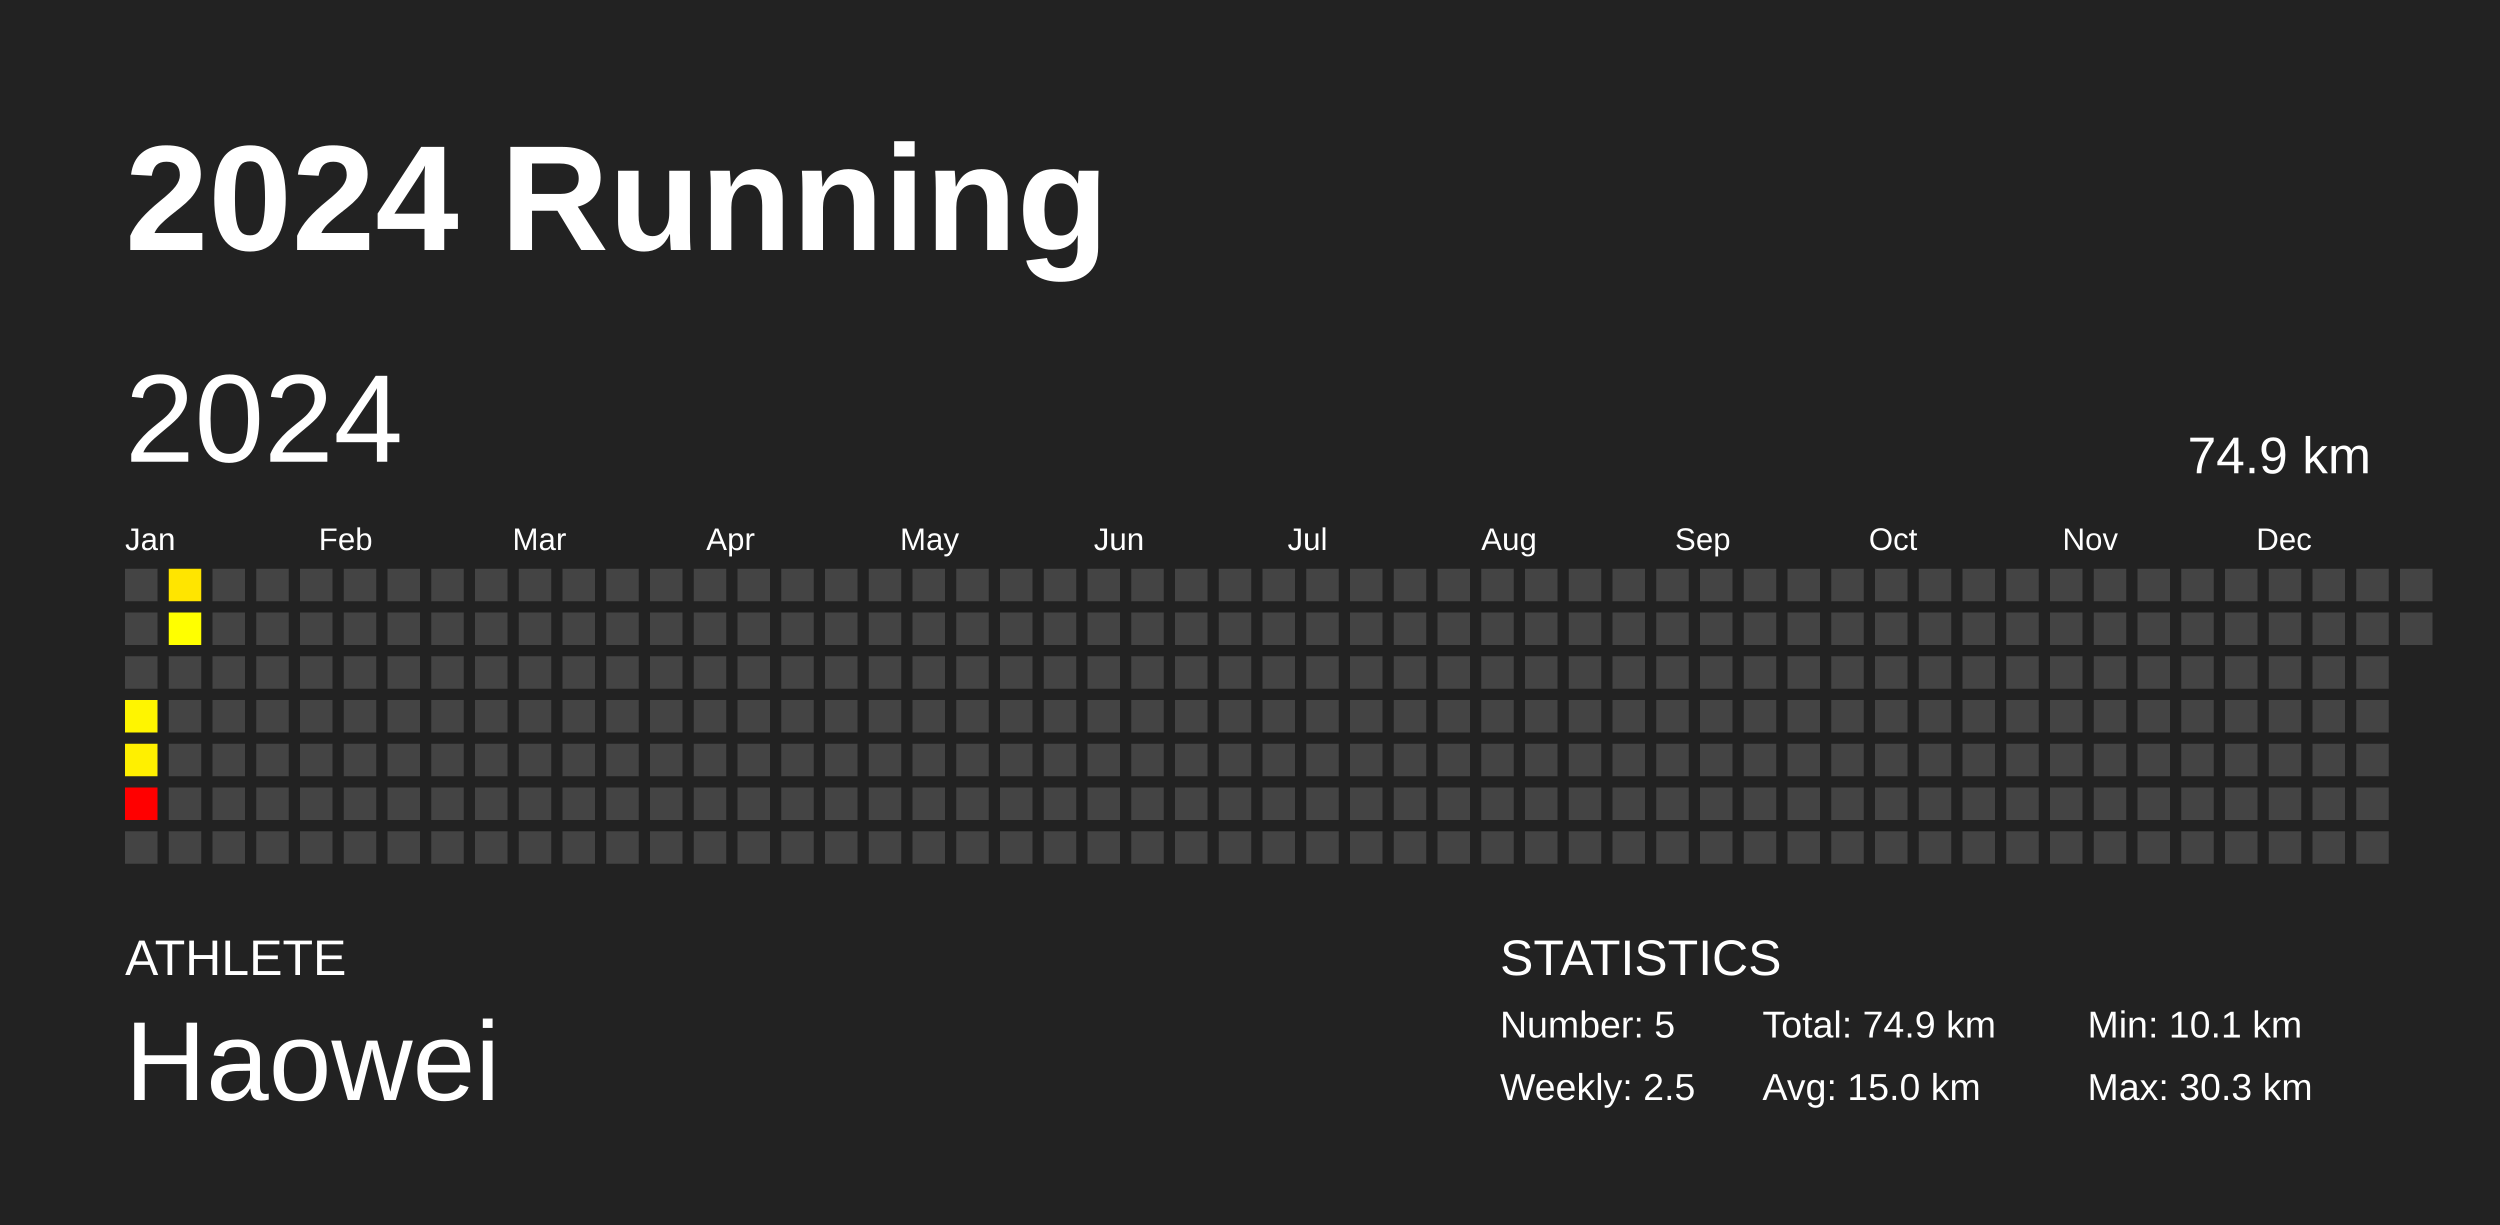
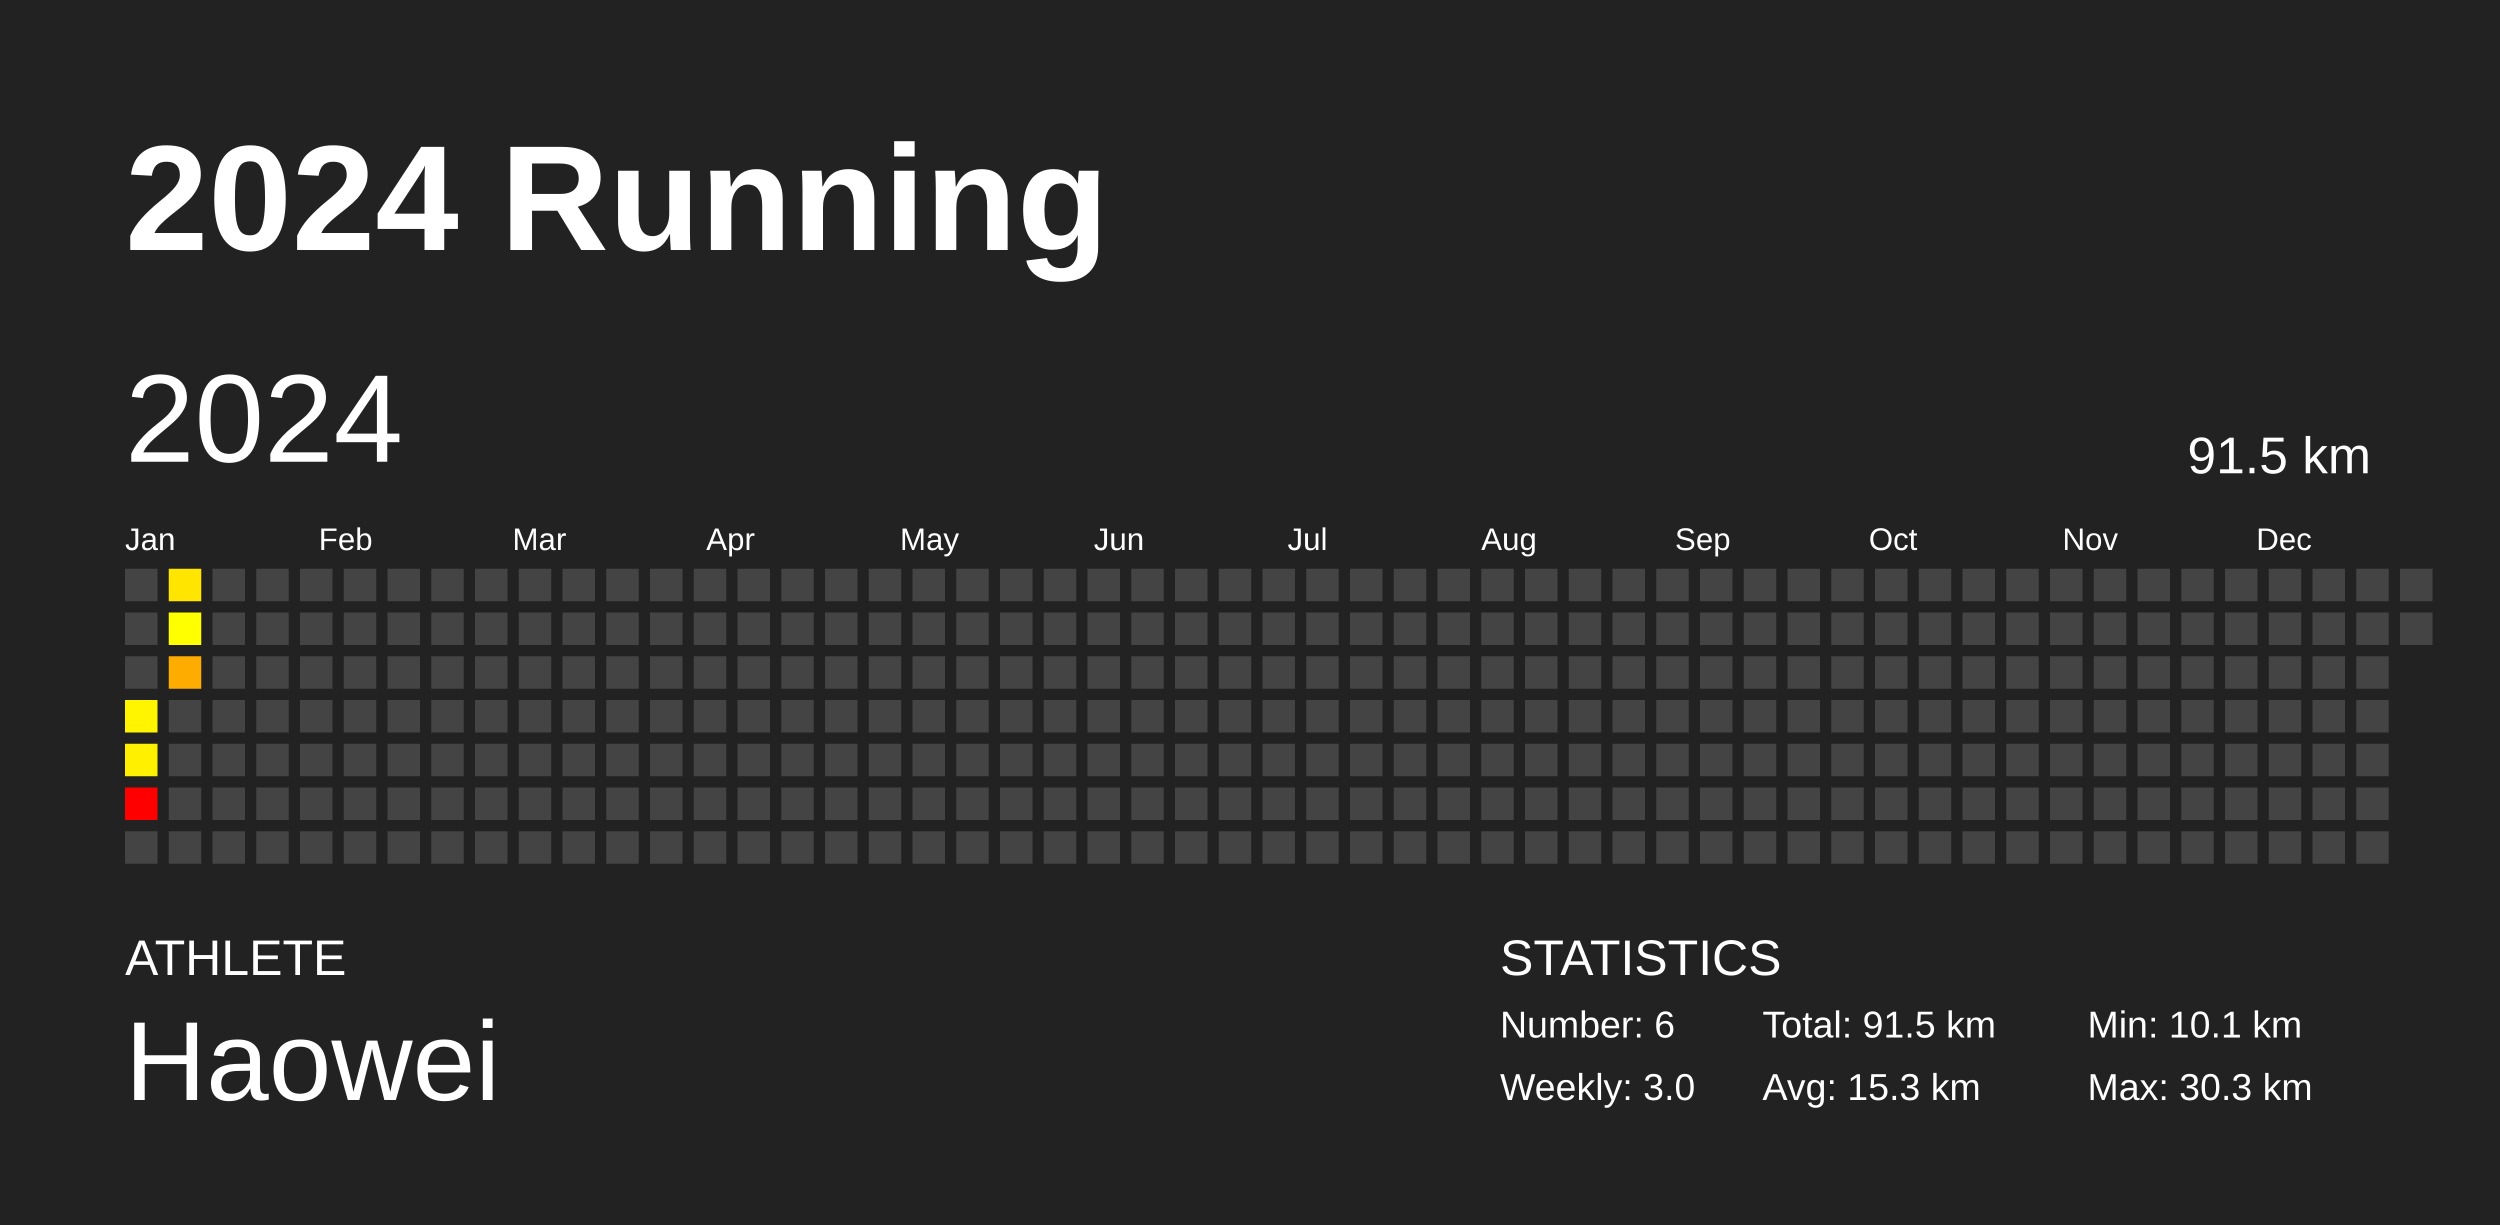
<svg xmlns="http://www.w3.org/2000/svg" baseProfile="full" height="98mm" version="1.1" viewBox="0,0,200,98" width="200mm">
  <defs />
  <rect fill="#222222" height="98" width="200" x="0" y="0" />
  <text fill="#FFFFFF" style="font-size:12px; font-family:Arial; font-weight:bold;" x="10" y="20">2024 Running</text>
  <text fill="#FFFFFF" style="font-size:4px; font-family:Arial" x="10" y="78">ATHLETE</text>
  <text fill="#FFFFFF" style="font-size:9px; font-family:Arial" x="10" y="88">Haowei</text>
  <text fill="#FFFFFF" style="font-size:4px; font-family:Arial" x="120" y="78">STATISTICS</text>
-   <text fill="#FFFFFF" style="font-size:3px; font-family:Arial" x="120" y="83">Number: 5</text>
-   <text fill="#FFFFFF" style="font-size:3px; font-family:Arial" x="120" y="88">Weekly: 2.5</text>
-   <text fill="#FFFFFF" style="font-size:3px; font-family:Arial" x="141" y="83">Total: 74.9 km</text>
-   <text fill="#FFFFFF" style="font-size:3px; font-family:Arial" x="141" y="88">Avg: 15.0 km</text>
+   <text fill="#FFFFFF" style="font-size:3px; font-family:Arial" x="120" y="83">Number: 6</text>
+   <text fill="#FFFFFF" style="font-size:3px; font-family:Arial" x="120" y="88">Weekly: 3.0</text>
+   <text fill="#FFFFFF" style="font-size:3px; font-family:Arial" x="141" y="83">Total: 91.5 km</text>
+   <text fill="#FFFFFF" style="font-size:3px; font-family:Arial" x="141" y="88">Avg: 15.3 km</text>
  <text fill="#FFFFFF" style="font-size:3px; font-family:Arial" x="167" y="83">Min: 10.1 km</text>
  <text fill="#FFFFFF" style="font-size:3px; font-family:Arial" x="167" y="88">Max: 30.3 km</text>
  <text dominant-baseline="hanging" fill="#FFFFFF" style="font-size:10.0px; font-family:Arial;" x="10" y="30">2024</text>
-   <text dominant-baseline="hanging" fill="#FFFFFF" style="font-size:4.125px; font-family:Arial;" x="175" y="35">74.9 km</text>
+   <text dominant-baseline="hanging" fill="#FFFFFF" style="font-size:4.125px; font-family:Arial;" x="175" y="35">91.5 km</text>
  <text fill="#FFFFFF" style="font-size:2.5px; font-family:Arial" x="10.0" y="44">Jan</text>
  <text fill="#FFFFFF" style="font-size:2.5px; font-family:Arial" x="25.5" y="44">Feb</text>
  <text fill="#FFFFFF" style="font-size:2.5px; font-family:Arial" x="41.0" y="44">Mar</text>
  <text fill="#FFFFFF" style="font-size:2.5px; font-family:Arial" x="56.5" y="44">Apr</text>
  <text fill="#FFFFFF" style="font-size:2.5px; font-family:Arial" x="72.0" y="44">May</text>
  <text fill="#FFFFFF" style="font-size:2.5px; font-family:Arial" x="87.5" y="44">Jun</text>
  <text fill="#FFFFFF" style="font-size:2.5px; font-family:Arial" x="103.0" y="44">Jul</text>
  <text fill="#FFFFFF" style="font-size:2.5px; font-family:Arial" x="118.5" y="44">Aug</text>
  <text fill="#FFFFFF" style="font-size:2.5px; font-family:Arial" x="134.0" y="44">Sep</text>
  <text fill="#FFFFFF" style="font-size:2.5px; font-family:Arial" x="149.5" y="44">Oct</text>
  <text fill="#FFFFFF" style="font-size:2.5px; font-family:Arial" x="165.0" y="44">Nov</text>
  <text fill="#FFFFFF" style="font-size:2.5px; font-family:Arial" x="180.5" y="44">Dec</text>
  <rect fill="#444444" height="2.6" width="2.6" x="10.0" y="45.5" />
  <rect fill="#444444" height="2.6" width="2.6" x="10.0" y="49.0" />
  <rect fill="#444444" height="2.6" width="2.6" x="10.0" y="52.5" />
  <rect fill="#fff500" height="2.6" width="2.6" x="10.0" y="56.0" />
  <rect fill="#fff000" height="2.6" width="2.6" x="10.0" y="59.5" />
  <rect fill="red" height="2.6" width="2.6" x="10.0" y="63.0" />
  <rect fill="#444444" height="2.6" width="2.6" x="10.0" y="66.5" />
  <rect fill="#ffe500" height="2.6" width="2.6" x="13.5" y="45.5" />
  <rect fill="#ffff00" height="2.6" width="2.6" x="13.5" y="49.0" />
-   <rect fill="#444444" height="2.6" width="2.6" x="13.5" y="52.5" />
+   <rect fill="#ffac00" height="2.6" width="2.6" x="13.5" y="52.5" />
  <rect fill="#444444" height="2.6" width="2.6" x="13.5" y="56.0" />
  <rect fill="#444444" height="2.6" width="2.6" x="13.5" y="59.5" />
  <rect fill="#444444" height="2.6" width="2.6" x="13.5" y="63.0" />
  <rect fill="#444444" height="2.6" width="2.6" x="13.5" y="66.5" />
  <rect fill="#444444" height="2.6" width="2.6" x="17.0" y="45.5" />
  <rect fill="#444444" height="2.6" width="2.6" x="17.0" y="49.0" />
  <rect fill="#444444" height="2.6" width="2.6" x="17.0" y="52.5" />
  <rect fill="#444444" height="2.6" width="2.6" x="17.0" y="56.0" />
  <rect fill="#444444" height="2.6" width="2.6" x="17.0" y="59.5" />
  <rect fill="#444444" height="2.6" width="2.6" x="17.0" y="63.0" />
  <rect fill="#444444" height="2.6" width="2.6" x="17.0" y="66.5" />
  <rect fill="#444444" height="2.6" width="2.6" x="20.5" y="45.5" />
  <rect fill="#444444" height="2.6" width="2.6" x="20.5" y="49.0" />
  <rect fill="#444444" height="2.6" width="2.6" x="20.5" y="52.5" />
  <rect fill="#444444" height="2.6" width="2.6" x="20.5" y="56.0" />
  <rect fill="#444444" height="2.6" width="2.6" x="20.5" y="59.5" />
  <rect fill="#444444" height="2.6" width="2.6" x="20.5" y="63.0" />
  <rect fill="#444444" height="2.6" width="2.6" x="20.5" y="66.5" />
  <rect fill="#444444" height="2.6" width="2.6" x="24.0" y="45.5" />
  <rect fill="#444444" height="2.6" width="2.6" x="24.0" y="49.0" />
  <rect fill="#444444" height="2.6" width="2.6" x="24.0" y="52.5" />
  <rect fill="#444444" height="2.6" width="2.6" x="24.0" y="56.0" />
  <rect fill="#444444" height="2.6" width="2.6" x="24.0" y="59.5" />
  <rect fill="#444444" height="2.6" width="2.6" x="24.0" y="63.0" />
  <rect fill="#444444" height="2.6" width="2.6" x="24.0" y="66.5" />
  <rect fill="#444444" height="2.6" width="2.6" x="27.5" y="45.5" />
  <rect fill="#444444" height="2.6" width="2.6" x="27.5" y="49.0" />
  <rect fill="#444444" height="2.6" width="2.6" x="27.5" y="52.5" />
  <rect fill="#444444" height="2.6" width="2.6" x="27.5" y="56.0" />
  <rect fill="#444444" height="2.6" width="2.6" x="27.5" y="59.5" />
  <rect fill="#444444" height="2.6" width="2.6" x="27.5" y="63.0" />
  <rect fill="#444444" height="2.6" width="2.6" x="27.5" y="66.5" />
  <rect fill="#444444" height="2.6" width="2.6" x="31.0" y="45.5" />
  <rect fill="#444444" height="2.6" width="2.6" x="31.0" y="49.0" />
  <rect fill="#444444" height="2.6" width="2.6" x="31.0" y="52.5" />
  <rect fill="#444444" height="2.6" width="2.6" x="31.0" y="56.0" />
  <rect fill="#444444" height="2.6" width="2.6" x="31.0" y="59.5" />
  <rect fill="#444444" height="2.6" width="2.6" x="31.0" y="63.0" />
  <rect fill="#444444" height="2.6" width="2.6" x="31.0" y="66.5" />
  <rect fill="#444444" height="2.6" width="2.6" x="34.5" y="45.5" />
  <rect fill="#444444" height="2.6" width="2.6" x="34.5" y="49.0" />
  <rect fill="#444444" height="2.6" width="2.6" x="34.5" y="52.5" />
  <rect fill="#444444" height="2.6" width="2.6" x="34.5" y="56.0" />
  <rect fill="#444444" height="2.6" width="2.6" x="34.5" y="59.5" />
  <rect fill="#444444" height="2.6" width="2.6" x="34.5" y="63.0" />
  <rect fill="#444444" height="2.6" width="2.6" x="34.5" y="66.5" />
  <rect fill="#444444" height="2.6" width="2.6" x="38.0" y="45.5" />
  <rect fill="#444444" height="2.6" width="2.6" x="38.0" y="49.0" />
  <rect fill="#444444" height="2.6" width="2.6" x="38.0" y="52.5" />
  <rect fill="#444444" height="2.6" width="2.6" x="38.0" y="56.0" />
  <rect fill="#444444" height="2.6" width="2.6" x="38.0" y="59.5" />
  <rect fill="#444444" height="2.6" width="2.6" x="38.0" y="63.0" />
  <rect fill="#444444" height="2.6" width="2.6" x="38.0" y="66.5" />
  <rect fill="#444444" height="2.6" width="2.6" x="41.5" y="45.5" />
  <rect fill="#444444" height="2.6" width="2.6" x="41.5" y="49.0" />
  <rect fill="#444444" height="2.6" width="2.6" x="41.5" y="52.5" />
  <rect fill="#444444" height="2.6" width="2.6" x="41.5" y="56.0" />
  <rect fill="#444444" height="2.6" width="2.6" x="41.5" y="59.5" />
  <rect fill="#444444" height="2.6" width="2.6" x="41.5" y="63.0" />
  <rect fill="#444444" height="2.6" width="2.6" x="41.5" y="66.5" />
  <rect fill="#444444" height="2.6" width="2.6" x="45.0" y="45.5" />
  <rect fill="#444444" height="2.6" width="2.6" x="45.0" y="49.0" />
  <rect fill="#444444" height="2.6" width="2.6" x="45.0" y="52.5" />
  <rect fill="#444444" height="2.6" width="2.6" x="45.0" y="56.0" />
  <rect fill="#444444" height="2.6" width="2.6" x="45.0" y="59.5" />
  <rect fill="#444444" height="2.6" width="2.6" x="45.0" y="63.0" />
  <rect fill="#444444" height="2.6" width="2.6" x="45.0" y="66.5" />
  <rect fill="#444444" height="2.6" width="2.6" x="48.5" y="45.5" />
  <rect fill="#444444" height="2.6" width="2.6" x="48.5" y="49.0" />
  <rect fill="#444444" height="2.6" width="2.6" x="48.5" y="52.5" />
  <rect fill="#444444" height="2.6" width="2.6" x="48.5" y="56.0" />
  <rect fill="#444444" height="2.6" width="2.6" x="48.5" y="59.5" />
  <rect fill="#444444" height="2.6" width="2.6" x="48.5" y="63.0" />
  <rect fill="#444444" height="2.6" width="2.6" x="48.5" y="66.5" />
  <rect fill="#444444" height="2.6" width="2.6" x="52.0" y="45.5" />
  <rect fill="#444444" height="2.6" width="2.6" x="52.0" y="49.0" />
  <rect fill="#444444" height="2.6" width="2.6" x="52.0" y="52.5" />
  <rect fill="#444444" height="2.6" width="2.6" x="52.0" y="56.0" />
  <rect fill="#444444" height="2.6" width="2.6" x="52.0" y="59.5" />
  <rect fill="#444444" height="2.6" width="2.6" x="52.0" y="63.0" />
  <rect fill="#444444" height="2.6" width="2.6" x="52.0" y="66.5" />
  <rect fill="#444444" height="2.6" width="2.6" x="55.5" y="45.5" />
  <rect fill="#444444" height="2.6" width="2.6" x="55.5" y="49.0" />
  <rect fill="#444444" height="2.6" width="2.6" x="55.5" y="52.5" />
  <rect fill="#444444" height="2.6" width="2.6" x="55.5" y="56.0" />
  <rect fill="#444444" height="2.6" width="2.6" x="55.5" y="59.5" />
  <rect fill="#444444" height="2.6" width="2.6" x="55.5" y="63.0" />
  <rect fill="#444444" height="2.6" width="2.6" x="55.5" y="66.5" />
  <rect fill="#444444" height="2.6" width="2.6" x="59.0" y="45.5" />
  <rect fill="#444444" height="2.6" width="2.6" x="59.0" y="49.0" />
  <rect fill="#444444" height="2.6" width="2.6" x="59.0" y="52.5" />
  <rect fill="#444444" height="2.6" width="2.6" x="59.0" y="56.0" />
  <rect fill="#444444" height="2.6" width="2.6" x="59.0" y="59.5" />
  <rect fill="#444444" height="2.6" width="2.6" x="59.0" y="63.0" />
  <rect fill="#444444" height="2.6" width="2.6" x="59.0" y="66.5" />
  <rect fill="#444444" height="2.6" width="2.6" x="62.5" y="45.5" />
  <rect fill="#444444" height="2.6" width="2.6" x="62.5" y="49.0" />
  <rect fill="#444444" height="2.6" width="2.6" x="62.5" y="52.5" />
  <rect fill="#444444" height="2.6" width="2.6" x="62.5" y="56.0" />
  <rect fill="#444444" height="2.6" width="2.6" x="62.5" y="59.5" />
  <rect fill="#444444" height="2.6" width="2.6" x="62.5" y="63.0" />
  <rect fill="#444444" height="2.6" width="2.6" x="62.5" y="66.5" />
  <rect fill="#444444" height="2.6" width="2.6" x="66.0" y="45.5" />
  <rect fill="#444444" height="2.6" width="2.6" x="66.0" y="49.0" />
  <rect fill="#444444" height="2.6" width="2.6" x="66.0" y="52.5" />
  <rect fill="#444444" height="2.6" width="2.6" x="66.0" y="56.0" />
  <rect fill="#444444" height="2.6" width="2.6" x="66.0" y="59.5" />
  <rect fill="#444444" height="2.6" width="2.6" x="66.0" y="63.0" />
  <rect fill="#444444" height="2.6" width="2.6" x="66.0" y="66.5" />
  <rect fill="#444444" height="2.6" width="2.6" x="69.5" y="45.5" />
  <rect fill="#444444" height="2.6" width="2.6" x="69.5" y="49.0" />
  <rect fill="#444444" height="2.6" width="2.6" x="69.5" y="52.5" />
  <rect fill="#444444" height="2.6" width="2.6" x="69.5" y="56.0" />
  <rect fill="#444444" height="2.6" width="2.6" x="69.5" y="59.5" />
  <rect fill="#444444" height="2.6" width="2.6" x="69.5" y="63.0" />
  <rect fill="#444444" height="2.6" width="2.6" x="69.5" y="66.5" />
  <rect fill="#444444" height="2.6" width="2.6" x="73.0" y="45.5" />
  <rect fill="#444444" height="2.6" width="2.6" x="73.0" y="49.0" />
  <rect fill="#444444" height="2.6" width="2.6" x="73.0" y="52.5" />
  <rect fill="#444444" height="2.6" width="2.6" x="73.0" y="56.0" />
  <rect fill="#444444" height="2.6" width="2.6" x="73.0" y="59.5" />
  <rect fill="#444444" height="2.6" width="2.6" x="73.0" y="63.0" />
  <rect fill="#444444" height="2.6" width="2.6" x="73.0" y="66.5" />
  <rect fill="#444444" height="2.6" width="2.6" x="76.5" y="45.5" />
  <rect fill="#444444" height="2.6" width="2.6" x="76.5" y="49.0" />
  <rect fill="#444444" height="2.6" width="2.6" x="76.5" y="52.5" />
  <rect fill="#444444" height="2.6" width="2.6" x="76.5" y="56.0" />
  <rect fill="#444444" height="2.6" width="2.6" x="76.5" y="59.5" />
  <rect fill="#444444" height="2.6" width="2.6" x="76.5" y="63.0" />
  <rect fill="#444444" height="2.6" width="2.6" x="76.5" y="66.5" />
  <rect fill="#444444" height="2.6" width="2.6" x="80.0" y="45.5" />
  <rect fill="#444444" height="2.6" width="2.6" x="80.0" y="49.0" />
  <rect fill="#444444" height="2.6" width="2.6" x="80.0" y="52.5" />
  <rect fill="#444444" height="2.6" width="2.6" x="80.0" y="56.0" />
  <rect fill="#444444" height="2.6" width="2.6" x="80.0" y="59.5" />
  <rect fill="#444444" height="2.6" width="2.6" x="80.0" y="63.0" />
  <rect fill="#444444" height="2.6" width="2.6" x="80.0" y="66.5" />
  <rect fill="#444444" height="2.6" width="2.6" x="83.5" y="45.5" />
  <rect fill="#444444" height="2.6" width="2.6" x="83.5" y="49.0" />
  <rect fill="#444444" height="2.6" width="2.6" x="83.5" y="52.5" />
  <rect fill="#444444" height="2.6" width="2.6" x="83.5" y="56.0" />
  <rect fill="#444444" height="2.6" width="2.6" x="83.5" y="59.5" />
  <rect fill="#444444" height="2.6" width="2.6" x="83.5" y="63.0" />
  <rect fill="#444444" height="2.6" width="2.6" x="83.5" y="66.5" />
  <rect fill="#444444" height="2.6" width="2.6" x="87.0" y="45.5" />
  <rect fill="#444444" height="2.6" width="2.6" x="87.0" y="49.0" />
  <rect fill="#444444" height="2.6" width="2.6" x="87.0" y="52.5" />
  <rect fill="#444444" height="2.6" width="2.6" x="87.0" y="56.0" />
  <rect fill="#444444" height="2.6" width="2.6" x="87.0" y="59.5" />
  <rect fill="#444444" height="2.6" width="2.6" x="87.0" y="63.0" />
  <rect fill="#444444" height="2.6" width="2.6" x="87.0" y="66.5" />
  <rect fill="#444444" height="2.6" width="2.6" x="90.5" y="45.5" />
  <rect fill="#444444" height="2.6" width="2.6" x="90.5" y="49.0" />
  <rect fill="#444444" height="2.6" width="2.6" x="90.5" y="52.5" />
  <rect fill="#444444" height="2.6" width="2.6" x="90.5" y="56.0" />
  <rect fill="#444444" height="2.6" width="2.6" x="90.5" y="59.5" />
  <rect fill="#444444" height="2.6" width="2.6" x="90.5" y="63.0" />
  <rect fill="#444444" height="2.6" width="2.6" x="90.5" y="66.5" />
  <rect fill="#444444" height="2.6" width="2.6" x="94.0" y="45.5" />
  <rect fill="#444444" height="2.6" width="2.6" x="94.0" y="49.0" />
  <rect fill="#444444" height="2.6" width="2.6" x="94.0" y="52.5" />
  <rect fill="#444444" height="2.6" width="2.6" x="94.0" y="56.0" />
  <rect fill="#444444" height="2.6" width="2.6" x="94.0" y="59.5" />
  <rect fill="#444444" height="2.6" width="2.6" x="94.0" y="63.0" />
  <rect fill="#444444" height="2.6" width="2.6" x="94.0" y="66.5" />
  <rect fill="#444444" height="2.6" width="2.6" x="97.5" y="45.5" />
  <rect fill="#444444" height="2.6" width="2.6" x="97.5" y="49.0" />
  <rect fill="#444444" height="2.6" width="2.6" x="97.5" y="52.5" />
  <rect fill="#444444" height="2.6" width="2.6" x="97.5" y="56.0" />
  <rect fill="#444444" height="2.6" width="2.6" x="97.5" y="59.5" />
  <rect fill="#444444" height="2.6" width="2.6" x="97.5" y="63.0" />
  <rect fill="#444444" height="2.6" width="2.6" x="97.5" y="66.5" />
  <rect fill="#444444" height="2.6" width="2.6" x="101.0" y="45.5" />
  <rect fill="#444444" height="2.6" width="2.6" x="101.0" y="49.0" />
  <rect fill="#444444" height="2.6" width="2.6" x="101.0" y="52.5" />
  <rect fill="#444444" height="2.6" width="2.6" x="101.0" y="56.0" />
  <rect fill="#444444" height="2.6" width="2.6" x="101.0" y="59.5" />
  <rect fill="#444444" height="2.6" width="2.6" x="101.0" y="63.0" />
  <rect fill="#444444" height="2.6" width="2.6" x="101.0" y="66.5" />
  <rect fill="#444444" height="2.6" width="2.6" x="104.5" y="45.5" />
  <rect fill="#444444" height="2.6" width="2.6" x="104.5" y="49.0" />
  <rect fill="#444444" height="2.6" width="2.6" x="104.5" y="52.5" />
  <rect fill="#444444" height="2.6" width="2.6" x="104.5" y="56.0" />
  <rect fill="#444444" height="2.6" width="2.6" x="104.5" y="59.5" />
  <rect fill="#444444" height="2.6" width="2.6" x="104.5" y="63.0" />
  <rect fill="#444444" height="2.6" width="2.6" x="104.5" y="66.5" />
  <rect fill="#444444" height="2.6" width="2.6" x="108.0" y="45.5" />
  <rect fill="#444444" height="2.6" width="2.6" x="108.0" y="49.0" />
  <rect fill="#444444" height="2.6" width="2.6" x="108.0" y="52.5" />
  <rect fill="#444444" height="2.6" width="2.6" x="108.0" y="56.0" />
  <rect fill="#444444" height="2.6" width="2.6" x="108.0" y="59.5" />
  <rect fill="#444444" height="2.6" width="2.6" x="108.0" y="63.0" />
  <rect fill="#444444" height="2.6" width="2.6" x="108.0" y="66.5" />
  <rect fill="#444444" height="2.6" width="2.6" x="111.5" y="45.5" />
  <rect fill="#444444" height="2.6" width="2.6" x="111.5" y="49.0" />
  <rect fill="#444444" height="2.6" width="2.6" x="111.5" y="52.5" />
  <rect fill="#444444" height="2.6" width="2.6" x="111.5" y="56.0" />
  <rect fill="#444444" height="2.6" width="2.6" x="111.5" y="59.5" />
  <rect fill="#444444" height="2.6" width="2.6" x="111.5" y="63.0" />
  <rect fill="#444444" height="2.6" width="2.6" x="111.5" y="66.5" />
  <rect fill="#444444" height="2.6" width="2.6" x="115.0" y="45.5" />
  <rect fill="#444444" height="2.6" width="2.6" x="115.0" y="49.0" />
  <rect fill="#444444" height="2.6" width="2.6" x="115.0" y="52.5" />
  <rect fill="#444444" height="2.6" width="2.6" x="115.0" y="56.0" />
  <rect fill="#444444" height="2.6" width="2.6" x="115.0" y="59.5" />
  <rect fill="#444444" height="2.6" width="2.6" x="115.0" y="63.0" />
  <rect fill="#444444" height="2.6" width="2.6" x="115.0" y="66.5" />
  <rect fill="#444444" height="2.6" width="2.6" x="118.5" y="45.5" />
  <rect fill="#444444" height="2.6" width="2.6" x="118.5" y="49.0" />
  <rect fill="#444444" height="2.6" width="2.6" x="118.5" y="52.5" />
  <rect fill="#444444" height="2.6" width="2.6" x="118.5" y="56.0" />
  <rect fill="#444444" height="2.6" width="2.6" x="118.5" y="59.5" />
  <rect fill="#444444" height="2.6" width="2.6" x="118.5" y="63.0" />
  <rect fill="#444444" height="2.6" width="2.6" x="118.5" y="66.5" />
  <rect fill="#444444" height="2.6" width="2.6" x="122.0" y="45.5" />
  <rect fill="#444444" height="2.6" width="2.6" x="122.0" y="49.0" />
  <rect fill="#444444" height="2.6" width="2.6" x="122.0" y="52.5" />
  <rect fill="#444444" height="2.6" width="2.6" x="122.0" y="56.0" />
  <rect fill="#444444" height="2.6" width="2.6" x="122.0" y="59.5" />
  <rect fill="#444444" height="2.6" width="2.6" x="122.0" y="63.0" />
  <rect fill="#444444" height="2.6" width="2.6" x="122.0" y="66.5" />
  <rect fill="#444444" height="2.6" width="2.6" x="125.5" y="45.5" />
  <rect fill="#444444" height="2.6" width="2.6" x="125.5" y="49.0" />
  <rect fill="#444444" height="2.6" width="2.6" x="125.5" y="52.5" />
  <rect fill="#444444" height="2.6" width="2.6" x="125.5" y="56.0" />
  <rect fill="#444444" height="2.6" width="2.6" x="125.5" y="59.5" />
  <rect fill="#444444" height="2.6" width="2.6" x="125.5" y="63.0" />
  <rect fill="#444444" height="2.6" width="2.6" x="125.5" y="66.5" />
  <rect fill="#444444" height="2.6" width="2.6" x="129.0" y="45.5" />
  <rect fill="#444444" height="2.6" width="2.6" x="129.0" y="49.0" />
  <rect fill="#444444" height="2.6" width="2.6" x="129.0" y="52.5" />
  <rect fill="#444444" height="2.6" width="2.6" x="129.0" y="56.0" />
  <rect fill="#444444" height="2.6" width="2.6" x="129.0" y="59.5" />
  <rect fill="#444444" height="2.6" width="2.6" x="129.0" y="63.0" />
  <rect fill="#444444" height="2.6" width="2.6" x="129.0" y="66.5" />
  <rect fill="#444444" height="2.6" width="2.6" x="132.5" y="45.5" />
  <rect fill="#444444" height="2.6" width="2.6" x="132.5" y="49.0" />
  <rect fill="#444444" height="2.6" width="2.6" x="132.5" y="52.5" />
  <rect fill="#444444" height="2.6" width="2.6" x="132.5" y="56.0" />
  <rect fill="#444444" height="2.6" width="2.6" x="132.5" y="59.5" />
  <rect fill="#444444" height="2.6" width="2.6" x="132.5" y="63.0" />
  <rect fill="#444444" height="2.6" width="2.6" x="132.5" y="66.5" />
  <rect fill="#444444" height="2.6" width="2.6" x="136.0" y="45.5" />
  <rect fill="#444444" height="2.6" width="2.6" x="136.0" y="49.0" />
  <rect fill="#444444" height="2.6" width="2.6" x="136.0" y="52.5" />
  <rect fill="#444444" height="2.6" width="2.6" x="136.0" y="56.0" />
  <rect fill="#444444" height="2.6" width="2.6" x="136.0" y="59.5" />
  <rect fill="#444444" height="2.6" width="2.6" x="136.0" y="63.0" />
  <rect fill="#444444" height="2.6" width="2.6" x="136.0" y="66.5" />
  <rect fill="#444444" height="2.6" width="2.6" x="139.5" y="45.5" />
  <rect fill="#444444" height="2.6" width="2.6" x="139.5" y="49.0" />
  <rect fill="#444444" height="2.6" width="2.6" x="139.5" y="52.5" />
  <rect fill="#444444" height="2.6" width="2.6" x="139.5" y="56.0" />
  <rect fill="#444444" height="2.6" width="2.6" x="139.5" y="59.5" />
  <rect fill="#444444" height="2.6" width="2.6" x="139.5" y="63.0" />
  <rect fill="#444444" height="2.6" width="2.6" x="139.5" y="66.5" />
  <rect fill="#444444" height="2.6" width="2.6" x="143.0" y="45.5" />
  <rect fill="#444444" height="2.6" width="2.6" x="143.0" y="49.0" />
  <rect fill="#444444" height="2.6" width="2.6" x="143.0" y="52.5" />
  <rect fill="#444444" height="2.6" width="2.6" x="143.0" y="56.0" />
  <rect fill="#444444" height="2.6" width="2.6" x="143.0" y="59.5" />
  <rect fill="#444444" height="2.6" width="2.6" x="143.0" y="63.0" />
  <rect fill="#444444" height="2.6" width="2.6" x="143.0" y="66.5" />
  <rect fill="#444444" height="2.6" width="2.6" x="146.5" y="45.5" />
  <rect fill="#444444" height="2.6" width="2.6" x="146.5" y="49.0" />
  <rect fill="#444444" height="2.6" width="2.6" x="146.5" y="52.5" />
  <rect fill="#444444" height="2.6" width="2.6" x="146.5" y="56.0" />
  <rect fill="#444444" height="2.6" width="2.6" x="146.5" y="59.5" />
  <rect fill="#444444" height="2.6" width="2.6" x="146.5" y="63.0" />
  <rect fill="#444444" height="2.6" width="2.6" x="146.5" y="66.5" />
  <rect fill="#444444" height="2.6" width="2.6" x="150.0" y="45.5" />
  <rect fill="#444444" height="2.6" width="2.6" x="150.0" y="49.0" />
  <rect fill="#444444" height="2.6" width="2.6" x="150.0" y="52.5" />
  <rect fill="#444444" height="2.6" width="2.6" x="150.0" y="56.0" />
  <rect fill="#444444" height="2.6" width="2.6" x="150.0" y="59.5" />
  <rect fill="#444444" height="2.6" width="2.6" x="150.0" y="63.0" />
  <rect fill="#444444" height="2.6" width="2.6" x="150.0" y="66.5" />
  <rect fill="#444444" height="2.6" width="2.6" x="153.5" y="45.5" />
  <rect fill="#444444" height="2.6" width="2.6" x="153.5" y="49.0" />
  <rect fill="#444444" height="2.6" width="2.6" x="153.5" y="52.5" />
  <rect fill="#444444" height="2.6" width="2.6" x="153.5" y="56.0" />
  <rect fill="#444444" height="2.6" width="2.6" x="153.5" y="59.5" />
  <rect fill="#444444" height="2.6" width="2.6" x="153.5" y="63.0" />
  <rect fill="#444444" height="2.6" width="2.6" x="153.5" y="66.5" />
  <rect fill="#444444" height="2.6" width="2.6" x="157.0" y="45.5" />
  <rect fill="#444444" height="2.6" width="2.6" x="157.0" y="49.0" />
  <rect fill="#444444" height="2.6" width="2.6" x="157.0" y="52.5" />
  <rect fill="#444444" height="2.6" width="2.6" x="157.0" y="56.0" />
  <rect fill="#444444" height="2.6" width="2.6" x="157.0" y="59.5" />
  <rect fill="#444444" height="2.6" width="2.6" x="157.0" y="63.0" />
  <rect fill="#444444" height="2.6" width="2.6" x="157.0" y="66.5" />
  <rect fill="#444444" height="2.6" width="2.6" x="160.5" y="45.5" />
  <rect fill="#444444" height="2.6" width="2.6" x="160.5" y="49.0" />
  <rect fill="#444444" height="2.6" width="2.6" x="160.5" y="52.5" />
  <rect fill="#444444" height="2.6" width="2.6" x="160.5" y="56.0" />
  <rect fill="#444444" height="2.6" width="2.6" x="160.5" y="59.5" />
  <rect fill="#444444" height="2.6" width="2.6" x="160.5" y="63.0" />
  <rect fill="#444444" height="2.6" width="2.6" x="160.5" y="66.5" />
  <rect fill="#444444" height="2.6" width="2.6" x="164.0" y="45.5" />
  <rect fill="#444444" height="2.6" width="2.6" x="164.0" y="49.0" />
  <rect fill="#444444" height="2.6" width="2.6" x="164.0" y="52.5" />
  <rect fill="#444444" height="2.6" width="2.6" x="164.0" y="56.0" />
  <rect fill="#444444" height="2.6" width="2.6" x="164.0" y="59.5" />
  <rect fill="#444444" height="2.6" width="2.6" x="164.0" y="63.0" />
  <rect fill="#444444" height="2.6" width="2.6" x="164.0" y="66.5" />
  <rect fill="#444444" height="2.6" width="2.6" x="167.5" y="45.5" />
  <rect fill="#444444" height="2.6" width="2.6" x="167.5" y="49.0" />
  <rect fill="#444444" height="2.6" width="2.6" x="167.5" y="52.5" />
  <rect fill="#444444" height="2.6" width="2.6" x="167.5" y="56.0" />
  <rect fill="#444444" height="2.6" width="2.6" x="167.5" y="59.5" />
  <rect fill="#444444" height="2.6" width="2.6" x="167.5" y="63.0" />
  <rect fill="#444444" height="2.6" width="2.6" x="167.5" y="66.5" />
  <rect fill="#444444" height="2.6" width="2.6" x="171.0" y="45.5" />
  <rect fill="#444444" height="2.6" width="2.6" x="171.0" y="49.0" />
  <rect fill="#444444" height="2.6" width="2.6" x="171.0" y="52.5" />
  <rect fill="#444444" height="2.6" width="2.6" x="171.0" y="56.0" />
  <rect fill="#444444" height="2.6" width="2.6" x="171.0" y="59.5" />
  <rect fill="#444444" height="2.6" width="2.6" x="171.0" y="63.0" />
  <rect fill="#444444" height="2.6" width="2.6" x="171.0" y="66.5" />
  <rect fill="#444444" height="2.6" width="2.6" x="174.5" y="45.5" />
  <rect fill="#444444" height="2.6" width="2.6" x="174.5" y="49.0" />
  <rect fill="#444444" height="2.6" width="2.6" x="174.5" y="52.5" />
  <rect fill="#444444" height="2.6" width="2.6" x="174.5" y="56.0" />
  <rect fill="#444444" height="2.6" width="2.6" x="174.5" y="59.5" />
  <rect fill="#444444" height="2.6" width="2.6" x="174.5" y="63.0" />
  <rect fill="#444444" height="2.6" width="2.6" x="174.5" y="66.5" />
  <rect fill="#444444" height="2.6" width="2.6" x="178.0" y="45.5" />
  <rect fill="#444444" height="2.6" width="2.6" x="178.0" y="49.0" />
  <rect fill="#444444" height="2.6" width="2.6" x="178.0" y="52.5" />
  <rect fill="#444444" height="2.6" width="2.6" x="178.0" y="56.0" />
  <rect fill="#444444" height="2.6" width="2.6" x="178.0" y="59.5" />
  <rect fill="#444444" height="2.6" width="2.6" x="178.0" y="63.0" />
  <rect fill="#444444" height="2.6" width="2.6" x="178.0" y="66.5" />
  <rect fill="#444444" height="2.6" width="2.6" x="181.5" y="45.5" />
  <rect fill="#444444" height="2.6" width="2.6" x="181.5" y="49.0" />
  <rect fill="#444444" height="2.6" width="2.6" x="181.5" y="52.5" />
  <rect fill="#444444" height="2.6" width="2.6" x="181.5" y="56.0" />
  <rect fill="#444444" height="2.6" width="2.6" x="181.5" y="59.5" />
  <rect fill="#444444" height="2.6" width="2.6" x="181.5" y="63.0" />
  <rect fill="#444444" height="2.6" width="2.6" x="181.5" y="66.5" />
  <rect fill="#444444" height="2.6" width="2.6" x="185.0" y="45.5" />
  <rect fill="#444444" height="2.6" width="2.6" x="185.0" y="49.0" />
  <rect fill="#444444" height="2.6" width="2.6" x="185.0" y="52.5" />
  <rect fill="#444444" height="2.6" width="2.6" x="185.0" y="56.0" />
  <rect fill="#444444" height="2.6" width="2.6" x="185.0" y="59.5" />
  <rect fill="#444444" height="2.6" width="2.6" x="185.0" y="63.0" />
  <rect fill="#444444" height="2.6" width="2.6" x="185.0" y="66.5" />
  <rect fill="#444444" height="2.6" width="2.6" x="188.5" y="45.5" />
  <rect fill="#444444" height="2.6" width="2.6" x="188.5" y="49.0" />
  <rect fill="#444444" height="2.6" width="2.6" x="188.5" y="52.5" />
  <rect fill="#444444" height="2.6" width="2.6" x="188.5" y="56.0" />
  <rect fill="#444444" height="2.6" width="2.6" x="188.5" y="59.5" />
  <rect fill="#444444" height="2.6" width="2.6" x="188.5" y="63.0" />
  <rect fill="#444444" height="2.6" width="2.6" x="188.5" y="66.5" />
  <rect fill="#444444" height="2.6" width="2.6" x="192.0" y="45.5" />
  <rect fill="#444444" height="2.6" width="2.6" x="192.0" y="49.0" />
</svg>
